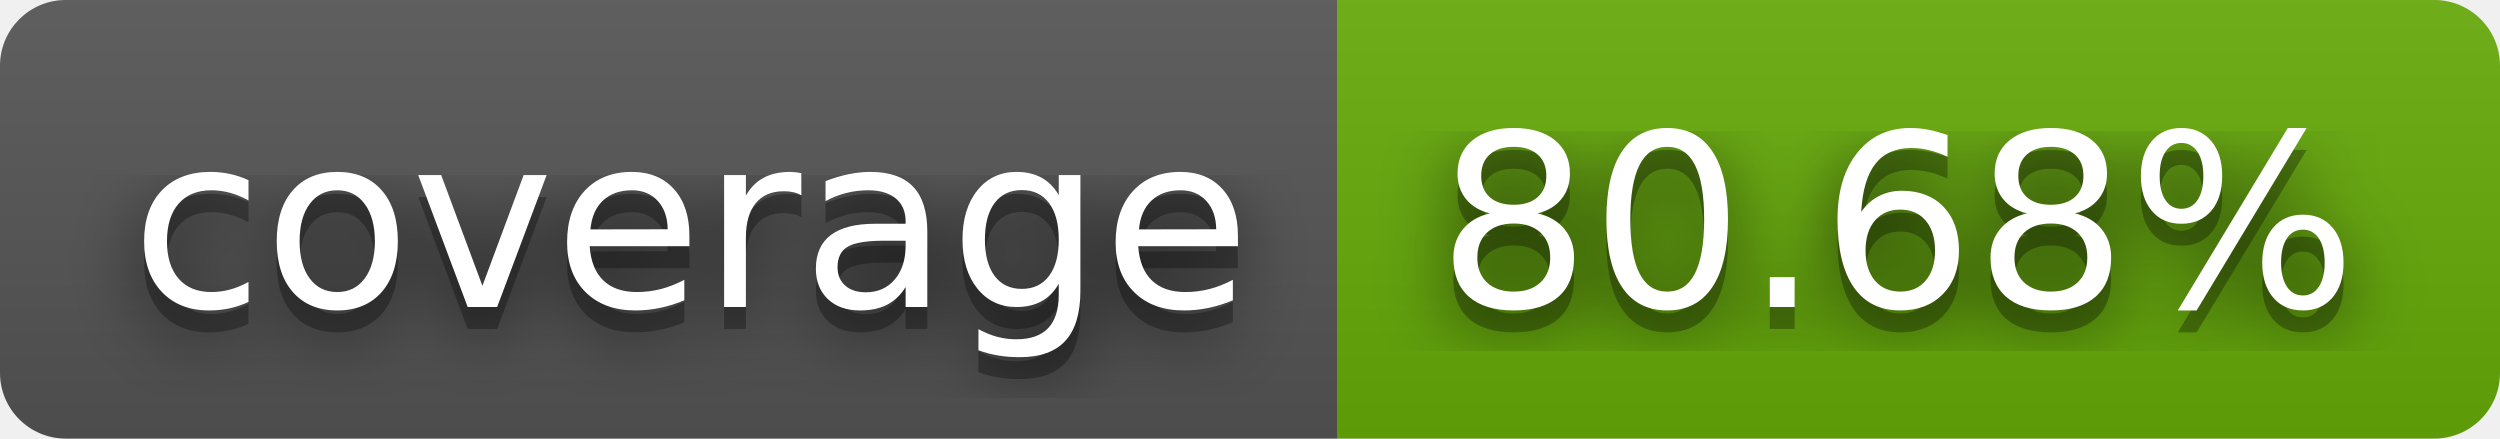
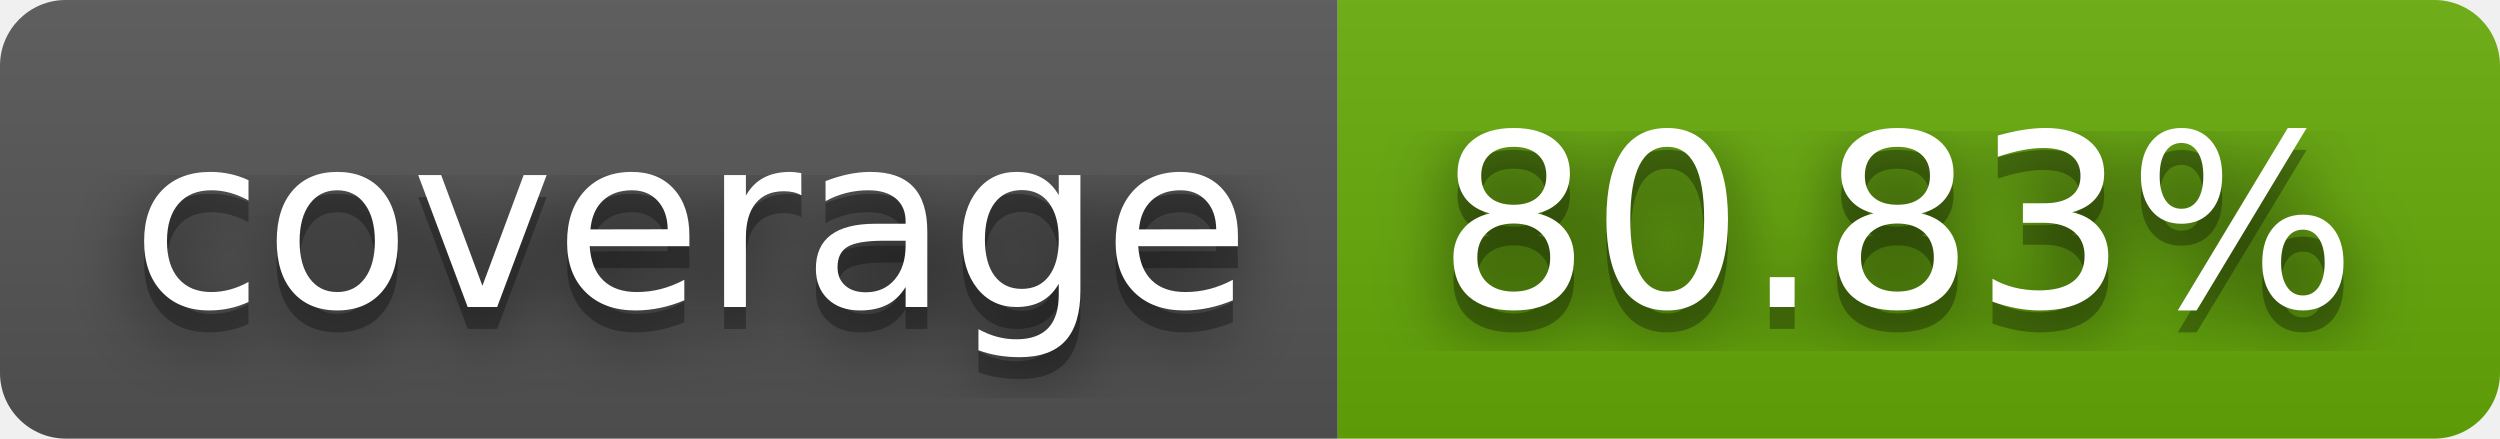
- <svg xmlns="http://www.w3.org/2000/svg" width="114" height="20" role="img" aria-label="coverage: 80.68%">
+ <svg xmlns="http://www.w3.org/2000/svg" width="114" height="20" role="img" aria-label="coverage: 80.83%">
  <filter id="blur">
    <feGaussianBlur stdDeviation="16" />
  </filter>
  <linearGradient id="s" x2="0" y2="100%">
    <stop offset="0" stop-color="#bbb" stop-opacity=".1" />
    <stop offset="1" stop-opacity=".1" />
  </linearGradient>
  <clipPath id="r">
    <rect width="114" height="20" rx="3" />
  </clipPath>
  <g clip-path="url(#r)">
    <rect width="61" height="20" fill="#555" />
    <rect x="61" width="53" height="20" fill="#67ac09" />
    <rect width="114" height="20" fill="url(#s)" />
  </g>
  <g fill="#fff" text-anchor="middle" font-family="Verdana,Geneva,DejaVu Sans,sans-serif" text-rendering="geometricPrecision" font-size="110">
    <g transform="scale(.1)">
      <g aria-hidden="true" fill="#010101">
        <text x="315" y="150" fill-opacity=".8" filter="url(#blur)" textLength="510">coverage</text>
        <text x="315" y="150" fill-opacity=".3" textLength="510">coverage</text>
      </g>
      <text x="315" y="140" textLength="510">coverage</text>
    </g>
    <g transform="scale(.1)">
      <g aria-hidden="true" fill="#010101">
-         <text x="865" y="150" fill-opacity=".8" filter="url(#blur)" textLength="430">80.68%</text>
-         <text x="865" y="150" fill-opacity=".3" textLength="430">80.68%</text>
+         <text x="865" y="150" fill-opacity=".8" filter="url(#blur)" textLength="430">80.83%</text>
+         <text x="865" y="150" fill-opacity=".3" textLength="430">80.83%</text>
      </g>
-       <text x="865" y="140" textLength="430">80.68%</text>
+       <text x="865" y="140" textLength="430">80.83%</text>
    </g>
  </g>
</svg>
